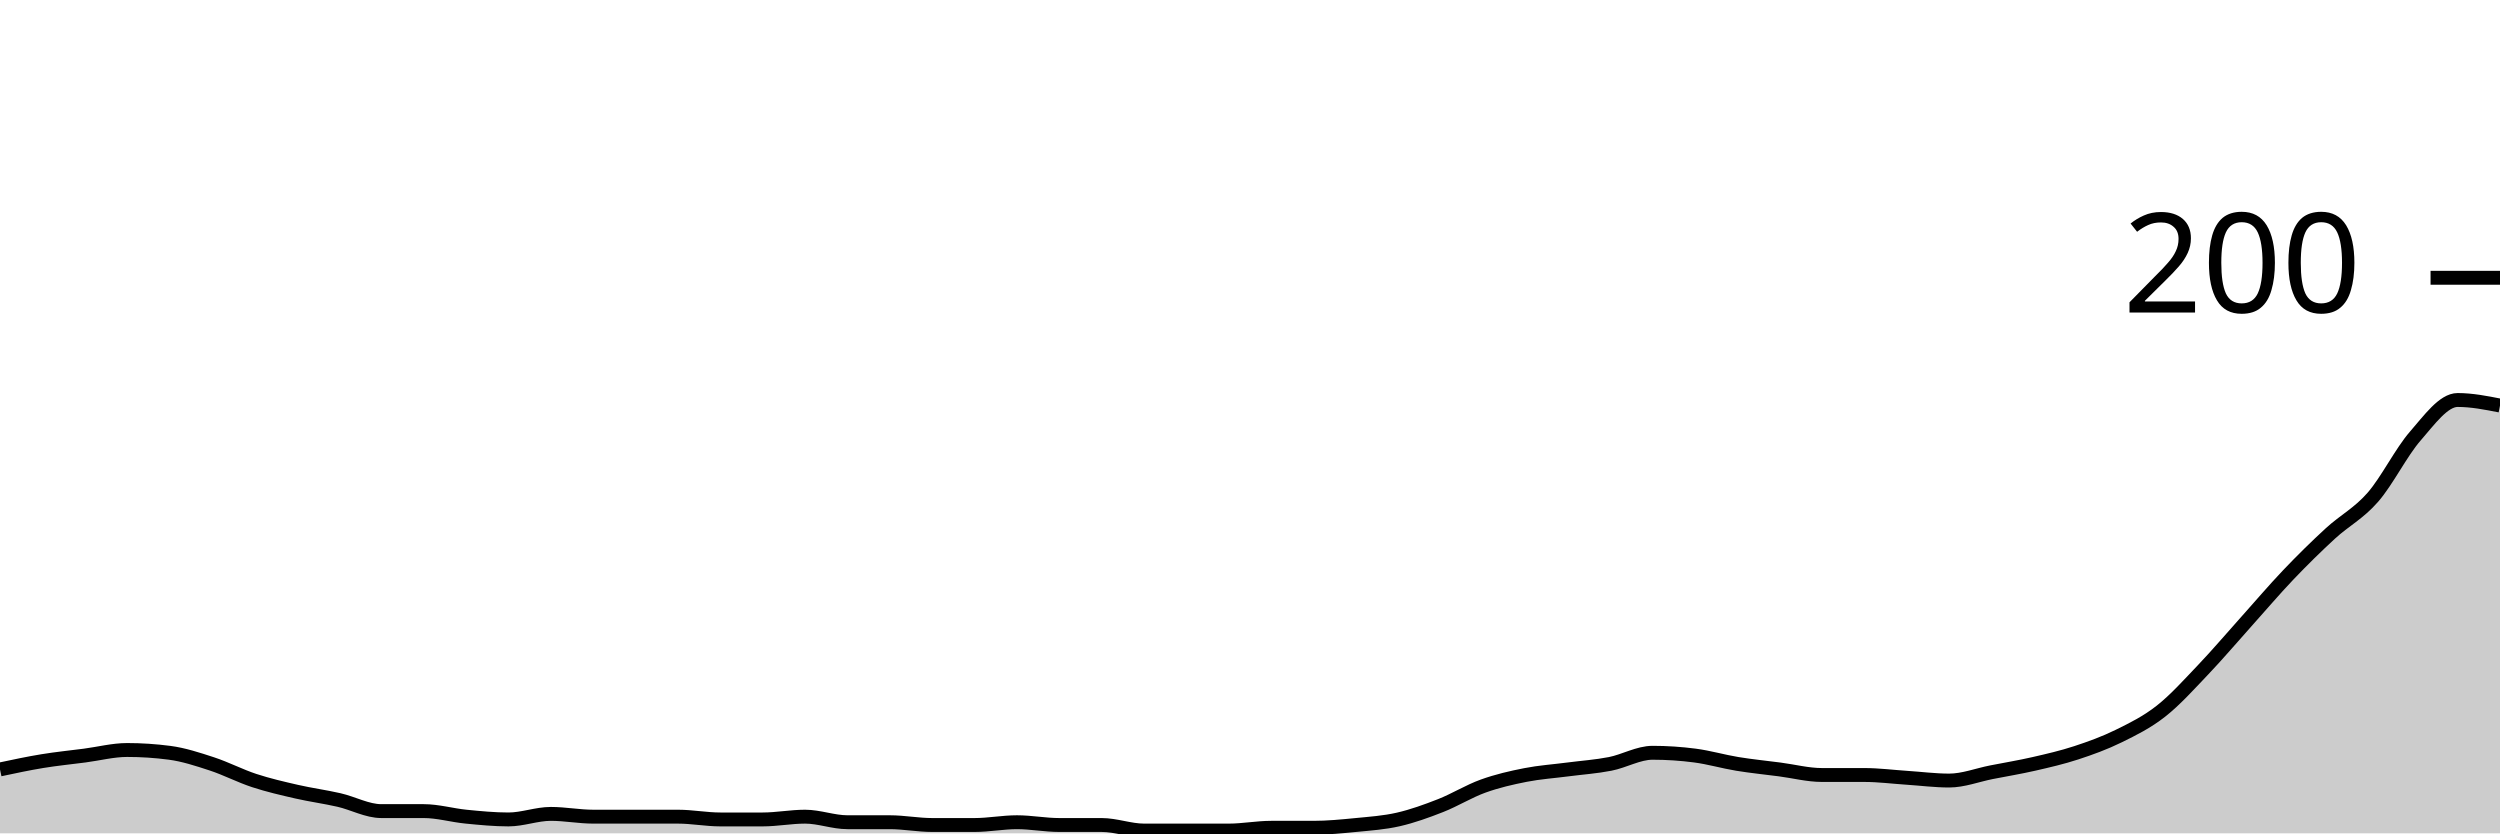
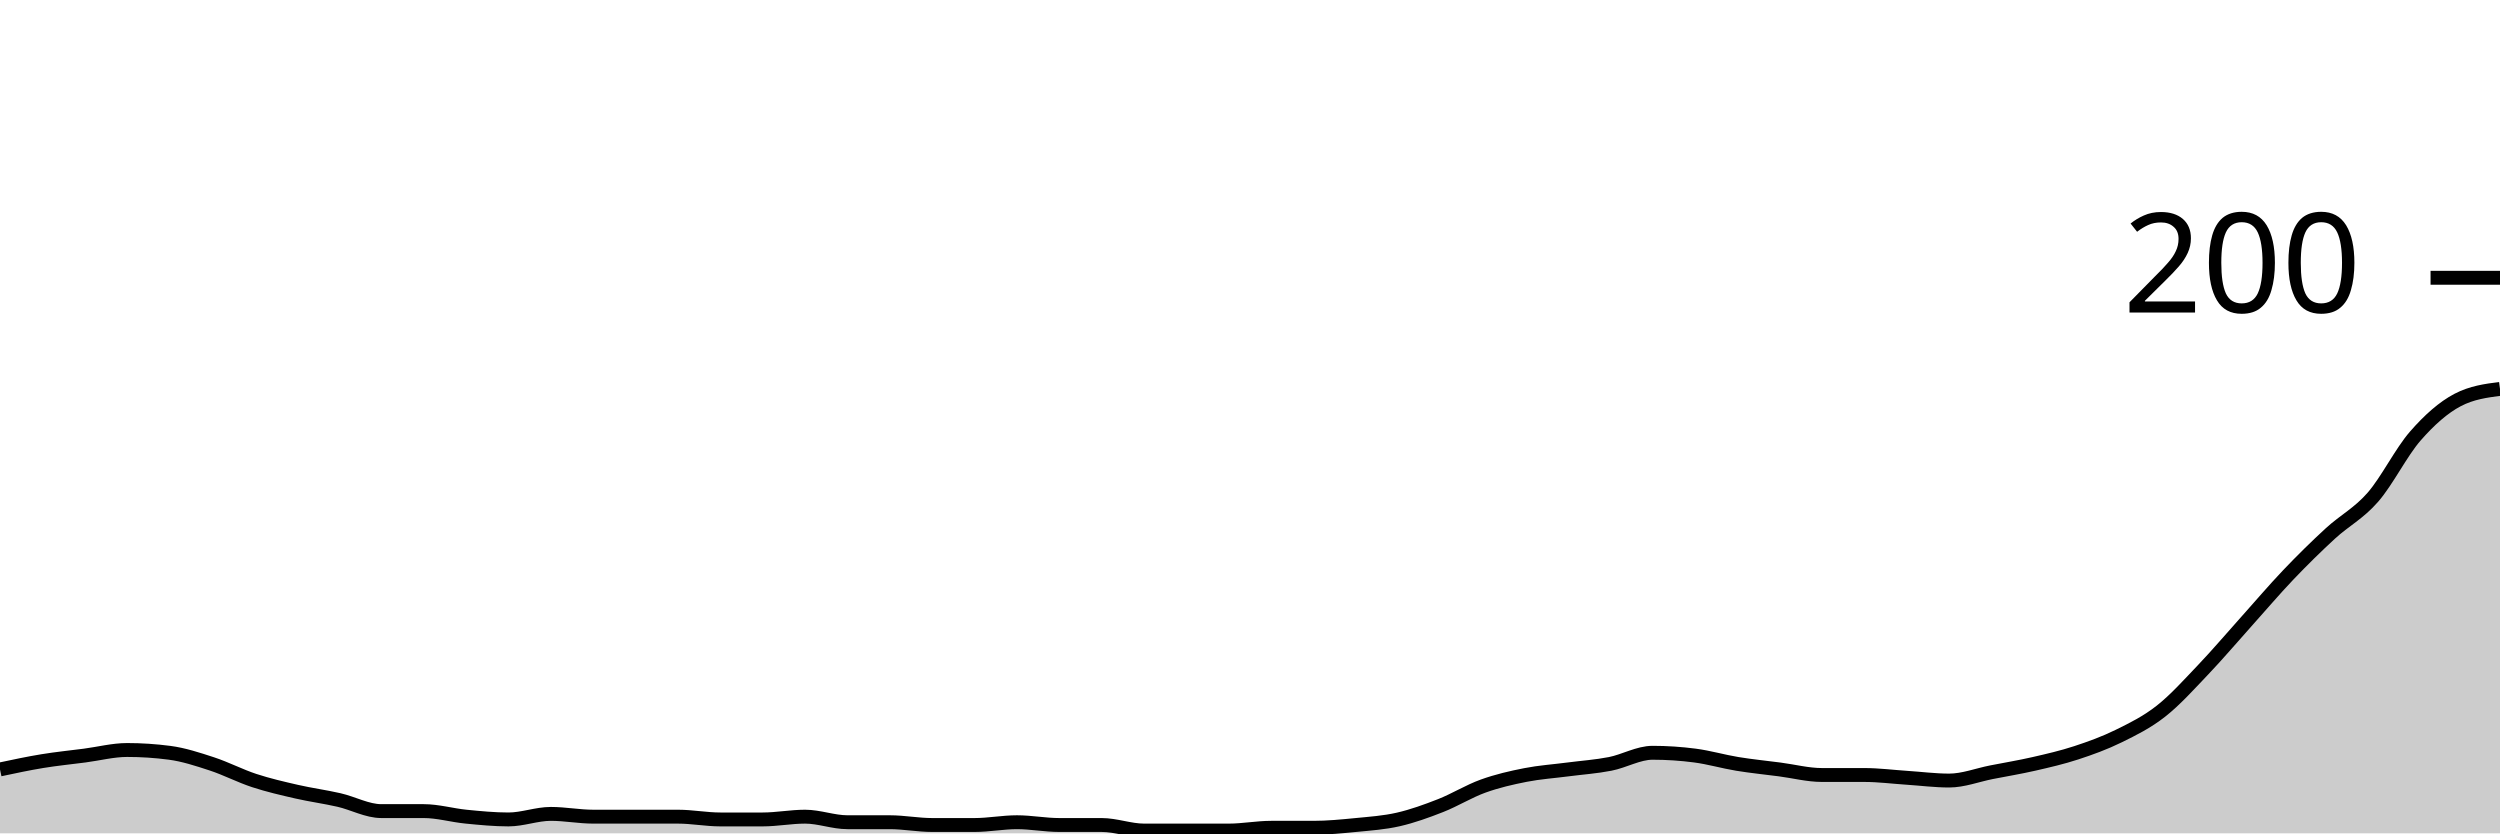
<svg xmlns="http://www.w3.org/2000/svg" viewBox="0 0 180 60">
  <g transform="translate(0,20)">
-     <path class="area" fill="rgba(0, 0, 0, 0.2)" d="M0,35.4C1.017,35.183,2.034,34.967,3.051,34.8C4.068,34.633,5.085,34.533,6.102,34.4C7.119,34.267,8.136,34,9.153,34C10.169,34,11.186,34.067,12.203,34.2C13.22,34.333,14.237,34.667,15.254,35C16.271,35.333,17.288,35.867,18.305,36.2C19.322,36.533,20.339,36.767,21.356,37C22.373,37.233,23.39,37.367,24.407,37.6C25.424,37.833,26.441,38.4,27.458,38.4C28.475,38.4,29.492,38.4,30.508,38.4C31.525,38.4,32.542,38.7,33.559,38.8C34.576,38.9,35.593,39,36.61,39C37.627,39,38.644,38.6,39.661,38.6C40.678,38.6,41.695,38.8,42.712,38.8C43.729,38.8,44.746,38.8,45.763,38.8C46.78,38.8,47.797,38.8,48.814,38.8C49.831,38.8,50.847,39,51.864,39C52.881,39,53.898,39,54.915,39C55.932,39,56.949,38.8,57.966,38.8C58.983,38.8,60,39.2,61.017,39.2C62.034,39.2,63.051,39.2,64.068,39.2C65.085,39.2,66.102,39.4,67.119,39.4C68.136,39.4,69.153,39.4,70.169,39.4C71.186,39.4,72.203,39.2,73.22,39.2C74.237,39.2,75.254,39.4,76.271,39.4C77.288,39.4,78.305,39.4,79.322,39.4C80.339,39.4,81.356,39.8,82.373,39.8C83.39,39.8,84.407,39.8,85.424,39.8C86.441,39.8,87.458,39.8,88.475,39.8C89.492,39.8,90.508,39.6,91.525,39.6C92.542,39.6,93.559,39.6,94.576,39.6C95.593,39.6,96.61,39.5,97.627,39.4C98.644,39.3,99.661,39.233,100.678,39C101.695,38.767,102.712,38.4,103.729,38C104.746,37.6,105.763,36.967,106.78,36.6C107.797,36.233,108.814,36,109.831,35.8C110.847,35.6,111.864,35.533,112.881,35.4C113.898,35.267,114.915,35.2,115.932,35C116.949,34.8,117.966,34.2,118.983,34.2C120,34.2,121.017,34.267,122.034,34.4C123.051,34.533,124.068,34.833,125.085,35C126.102,35.167,127.119,35.267,128.136,35.4C129.153,35.533,130.169,35.8,131.186,35.8C132.203,35.8,133.22,35.8,134.237,35.8C135.254,35.8,136.271,35.933,137.288,36C138.305,36.067,139.322,36.2,140.339,36.2C141.356,36.2,142.373,35.8,143.39,35.6C144.407,35.4,145.424,35.233,146.441,35C147.458,34.767,148.475,34.533,149.492,34.2C150.508,33.867,151.525,33.5,152.542,33C153.559,32.5,154.576,32,155.593,31.2C156.61,30.4,157.627,29.267,158.644,28.2C159.661,27.133,160.678,25.933,161.695,24.8C162.712,23.667,163.729,22.467,164.746,21.4C165.763,20.333,166.78,19.333,167.797,18.4C168.814,17.467,169.831,16.967,170.847,15.8C171.864,14.633,172.881,12.567,173.898,11.4C174.915,10.233,175.932,8.8,176.949,8.8C177.966,8.8,178.983,9,180,9.2L180,40C178.983,40,177.966,40,176.949,40C175.932,40,174.915,40,173.898,40C172.881,40,171.864,40,170.847,40C169.831,40,168.814,40,167.797,40C166.78,40,165.763,40,164.746,40C163.729,40,162.712,40,161.695,40C160.678,40,159.661,40,158.644,40C157.627,40,156.61,40,155.593,40C154.576,40,153.559,40,152.542,40C151.525,40,150.508,40,149.492,40C148.475,40,147.458,40,146.441,40C145.424,40,144.407,40,143.39,40C142.373,40,141.356,40,140.339,40C139.322,40,138.305,40,137.288,40C136.271,40,135.254,40,134.237,40C133.22,40,132.203,40,131.186,40C130.169,40,129.153,40,128.136,40C127.119,40,126.102,40,125.085,40C124.068,40,123.051,40,122.034,40C121.017,40,120,40,118.983,40C117.966,40,116.949,40,115.932,40C114.915,40,113.898,40,112.881,40C111.864,40,110.847,40,109.831,40C108.814,40,107.797,40,106.78,40C105.763,40,104.746,40,103.729,40C102.712,40,101.695,40,100.678,40C99.661,40,98.644,40,97.627,40C96.61,40,95.593,40,94.576,40C93.559,40,92.542,40,91.525,40C90.508,40,89.492,40,88.475,40C87.458,40,86.441,40,85.424,40C84.407,40,83.39,40,82.373,40C81.356,40,80.339,40,79.322,40C78.305,40,77.288,40,76.271,40C75.254,40,74.237,40,73.22,40C72.203,40,71.186,40,70.169,40C69.153,40,68.136,40,67.119,40C66.102,40,65.085,40,64.068,40C63.051,40,62.034,40,61.017,40C60,40,58.983,40,57.966,40C56.949,40,55.932,40,54.915,40C53.898,40,52.881,40,51.864,40C50.847,40,49.831,40,48.814,40C47.797,40,46.78,40,45.763,40C44.746,40,43.729,40,42.712,40C41.695,40,40.678,40,39.661,40C38.644,40,37.627,40,36.61,40C35.593,40,34.576,40,33.559,40C32.542,40,31.525,40,30.508,40C29.492,40,28.475,40,27.458,40C26.441,40,25.424,40,24.407,40C23.39,40,22.373,40,21.356,40C20.339,40,19.322,40,18.305,40C17.288,40,16.271,40,15.254,40C14.237,40,13.22,40,12.203,40C11.186,40,10.169,40,9.153,40C8.136,40,7.119,40,6.102,40C5.085,40,4.068,40,3.051,40C2.034,40,1.017,40,0,40Z" />
-     <path class="line" stroke="black" fill="none" d="M0,35.4C1.017,35.183,2.034,34.967,3.051,34.8C4.068,34.633,5.085,34.533,6.102,34.4C7.119,34.267,8.136,34,9.153,34C10.169,34,11.186,34.067,12.203,34.2C13.22,34.333,14.237,34.667,15.254,35C16.271,35.333,17.288,35.867,18.305,36.2C19.322,36.533,20.339,36.767,21.356,37C22.373,37.233,23.39,37.367,24.407,37.6C25.424,37.833,26.441,38.4,27.458,38.4C28.475,38.4,29.492,38.4,30.508,38.4C31.525,38.4,32.542,38.7,33.559,38.8C34.576,38.9,35.593,39,36.61,39C37.627,39,38.644,38.6,39.661,38.6C40.678,38.6,41.695,38.8,42.712,38.8C43.729,38.8,44.746,38.8,45.763,38.8C46.78,38.8,47.797,38.8,48.814,38.8C49.831,38.8,50.847,39,51.864,39C52.881,39,53.898,39,54.915,39C55.932,39,56.949,38.8,57.966,38.8C58.983,38.8,60,39.2,61.017,39.2C62.034,39.2,63.051,39.2,64.068,39.2C65.085,39.2,66.102,39.4,67.119,39.4C68.136,39.4,69.153,39.4,70.169,39.4C71.186,39.4,72.203,39.2,73.22,39.2C74.237,39.2,75.254,39.4,76.271,39.4C77.288,39.4,78.305,39.4,79.322,39.4C80.339,39.4,81.356,39.8,82.373,39.8C83.39,39.8,84.407,39.8,85.424,39.8C86.441,39.8,87.458,39.8,88.475,39.8C89.492,39.8,90.508,39.6,91.525,39.6C92.542,39.6,93.559,39.6,94.576,39.6C95.593,39.6,96.61,39.5,97.627,39.4C98.644,39.3,99.661,39.233,100.678,39C101.695,38.767,102.712,38.4,103.729,38C104.746,37.6,105.763,36.967,106.78,36.6C107.797,36.233,108.814,36,109.831,35.8C110.847,35.6,111.864,35.533,112.881,35.4C113.898,35.267,114.915,35.2,115.932,35C116.949,34.8,117.966,34.2,118.983,34.2C120,34.2,121.017,34.267,122.034,34.4C123.051,34.533,124.068,34.833,125.085,35C126.102,35.167,127.119,35.267,128.136,35.4C129.153,35.533,130.169,35.8,131.186,35.8C132.203,35.8,133.22,35.8,134.237,35.8C135.254,35.8,136.271,35.933,137.288,36C138.305,36.067,139.322,36.2,140.339,36.2C141.356,36.2,142.373,35.8,143.39,35.6C144.407,35.4,145.424,35.233,146.441,35C147.458,34.767,148.475,34.533,149.492,34.2C150.508,33.867,151.525,33.5,152.542,33C153.559,32.5,154.576,32,155.593,31.2C156.61,30.4,157.627,29.267,158.644,28.2C159.661,27.133,160.678,25.933,161.695,24.8C162.712,23.667,163.729,22.467,164.746,21.4C165.763,20.333,166.78,19.333,167.797,18.4C168.814,17.467,169.831,16.967,170.847,15.8C171.864,14.633,172.881,12.567,173.898,11.4C174.915,10.233,175.932,8.8,176.949,8.8C177.966,8.8,178.983,9,180,9.2" />
+     <path class="area" fill="rgba(0, 0, 0, 0.2)" d="M0,35.4C1.017,35.183,2.034,34.967,3.051,34.8C4.068,34.633,5.085,34.533,6.102,34.4C7.119,34.267,8.136,34,9.153,34C10.169,34,11.186,34.067,12.203,34.2C13.22,34.333,14.237,34.667,15.254,35C16.271,35.333,17.288,35.867,18.305,36.2C19.322,36.533,20.339,36.767,21.356,37C22.373,37.233,23.39,37.367,24.407,37.6C25.424,37.833,26.441,38.4,27.458,38.4C28.475,38.4,29.492,38.4,30.508,38.4C31.525,38.4,32.542,38.7,33.559,38.8C34.576,38.9,35.593,39,36.61,39C37.627,39,38.644,38.6,39.661,38.6C40.678,38.6,41.695,38.8,42.712,38.8C43.729,38.8,44.746,38.8,45.763,38.8C46.78,38.8,47.797,38.8,48.814,38.8C49.831,38.8,50.847,39,51.864,39C52.881,39,53.898,39,54.915,39C55.932,39,56.949,38.8,57.966,38.8C58.983,38.8,60,39.2,61.017,39.2C62.034,39.2,63.051,39.2,64.068,39.2C65.085,39.2,66.102,39.4,67.119,39.4C68.136,39.4,69.153,39.4,70.169,39.4C71.186,39.4,72.203,39.2,73.22,39.2C74.237,39.2,75.254,39.4,76.271,39.4C77.288,39.4,78.305,39.4,79.322,39.4C80.339,39.4,81.356,39.8,82.373,39.8C83.39,39.8,84.407,39.8,85.424,39.8C86.441,39.8,87.458,39.8,88.475,39.8C89.492,39.8,90.508,39.6,91.525,39.6C92.542,39.6,93.559,39.6,94.576,39.6C95.593,39.6,96.61,39.5,97.627,39.4C98.644,39.3,99.661,39.233,100.678,39C101.695,38.767,102.712,38.4,103.729,38C104.746,37.6,105.763,36.967,106.78,36.6C107.797,36.233,108.814,36,109.831,35.8C110.847,35.6,111.864,35.533,112.881,35.4C113.898,35.267,114.915,35.2,115.932,35C116.949,34.8,117.966,34.2,118.983,34.2C120,34.2,121.017,34.267,122.034,34.4C123.051,34.533,124.068,34.833,125.085,35C126.102,35.167,127.119,35.267,128.136,35.4C129.153,35.533,130.169,35.8,131.186,35.8C132.203,35.8,133.22,35.8,134.237,35.8C135.254,35.8,136.271,35.933,137.288,36C138.305,36.067,139.322,36.2,140.339,36.2C141.356,36.2,142.373,35.8,143.39,35.6C144.407,35.4,145.424,35.233,146.441,35C147.458,34.767,148.475,34.533,149.492,34.2C150.508,33.867,151.525,33.5,152.542,33C153.559,32.5,154.576,32,155.593,31.2C156.61,30.4,157.627,29.267,158.644,28.2C159.661,27.133,160.678,25.933,161.695,24.8C162.712,23.667,163.729,22.467,164.746,21.4C165.763,20.333,166.78,19.333,167.797,18.4C168.814,17.467,169.831,16.967,170.847,15.8C171.864,14.633,172.881,12.567,173.898,11.4C174.915,10.233,175.932,9.333,176.949,8.8C177.966,8.267,178.983,8.133,180,8L180,40C178.983,40,177.966,40,176.949,40C175.932,40,174.915,40,173.898,40C172.881,40,171.864,40,170.847,40C169.831,40,168.814,40,167.797,40C166.78,40,165.763,40,164.746,40C163.729,40,162.712,40,161.695,40C160.678,40,159.661,40,158.644,40C157.627,40,156.61,40,155.593,40C154.576,40,153.559,40,152.542,40C151.525,40,150.508,40,149.492,40C148.475,40,147.458,40,146.441,40C145.424,40,144.407,40,143.39,40C142.373,40,141.356,40,140.339,40C139.322,40,138.305,40,137.288,40C136.271,40,135.254,40,134.237,40C133.22,40,132.203,40,131.186,40C130.169,40,129.153,40,128.136,40C127.119,40,126.102,40,125.085,40C124.068,40,123.051,40,122.034,40C121.017,40,120,40,118.983,40C117.966,40,116.949,40,115.932,40C114.915,40,113.898,40,112.881,40C111.864,40,110.847,40,109.831,40C108.814,40,107.797,40,106.78,40C105.763,40,104.746,40,103.729,40C102.712,40,101.695,40,100.678,40C99.661,40,98.644,40,97.627,40C96.61,40,95.593,40,94.576,40C93.559,40,92.542,40,91.525,40C90.508,40,89.492,40,88.475,40C87.458,40,86.441,40,85.424,40C84.407,40,83.39,40,82.373,40C81.356,40,80.339,40,79.322,40C78.305,40,77.288,40,76.271,40C75.254,40,74.237,40,73.22,40C72.203,40,71.186,40,70.169,40C69.153,40,68.136,40,67.119,40C66.102,40,65.085,40,64.068,40C63.051,40,62.034,40,61.017,40C60,40,58.983,40,57.966,40C56.949,40,55.932,40,54.915,40C53.898,40,52.881,40,51.864,40C50.847,40,49.831,40,48.814,40C47.797,40,46.78,40,45.763,40C44.746,40,43.729,40,42.712,40C41.695,40,40.678,40,39.661,40C38.644,40,37.627,40,36.61,40C35.593,40,34.576,40,33.559,40C32.542,40,31.525,40,30.508,40C29.492,40,28.475,40,27.458,40C26.441,40,25.424,40,24.407,40C23.39,40,22.373,40,21.356,40C20.339,40,19.322,40,18.305,40C17.288,40,16.271,40,15.254,40C14.237,40,13.22,40,12.203,40C11.186,40,10.169,40,9.153,40C8.136,40,7.119,40,6.102,40C5.085,40,4.068,40,3.051,40C2.034,40,1.017,40,0,40Z" />
+     <path class="line" stroke="black" fill="none" d="M0,35.4C1.017,35.183,2.034,34.967,3.051,34.8C4.068,34.633,5.085,34.533,6.102,34.4C7.119,34.267,8.136,34,9.153,34C10.169,34,11.186,34.067,12.203,34.2C13.22,34.333,14.237,34.667,15.254,35C16.271,35.333,17.288,35.867,18.305,36.2C19.322,36.533,20.339,36.767,21.356,37C22.373,37.233,23.39,37.367,24.407,37.6C25.424,37.833,26.441,38.4,27.458,38.4C28.475,38.4,29.492,38.4,30.508,38.4C31.525,38.4,32.542,38.7,33.559,38.8C34.576,38.9,35.593,39,36.61,39C37.627,39,38.644,38.6,39.661,38.6C40.678,38.6,41.695,38.8,42.712,38.8C43.729,38.8,44.746,38.8,45.763,38.8C46.78,38.8,47.797,38.8,48.814,38.8C49.831,38.8,50.847,39,51.864,39C52.881,39,53.898,39,54.915,39C55.932,39,56.949,38.8,57.966,38.8C58.983,38.8,60,39.2,61.017,39.2C62.034,39.2,63.051,39.2,64.068,39.2C65.085,39.2,66.102,39.4,67.119,39.4C68.136,39.4,69.153,39.4,70.169,39.4C71.186,39.4,72.203,39.2,73.22,39.2C74.237,39.2,75.254,39.4,76.271,39.4C77.288,39.4,78.305,39.4,79.322,39.4C80.339,39.4,81.356,39.8,82.373,39.8C83.39,39.8,84.407,39.8,85.424,39.8C86.441,39.8,87.458,39.8,88.475,39.8C89.492,39.8,90.508,39.6,91.525,39.6C92.542,39.6,93.559,39.6,94.576,39.6C95.593,39.6,96.61,39.5,97.627,39.4C98.644,39.3,99.661,39.233,100.678,39C101.695,38.767,102.712,38.4,103.729,38C104.746,37.6,105.763,36.967,106.78,36.6C107.797,36.233,108.814,36,109.831,35.8C110.847,35.6,111.864,35.533,112.881,35.4C113.898,35.267,114.915,35.2,115.932,35C116.949,34.8,117.966,34.2,118.983,34.2C120,34.2,121.017,34.267,122.034,34.4C123.051,34.533,124.068,34.833,125.085,35C126.102,35.167,127.119,35.267,128.136,35.4C129.153,35.533,130.169,35.8,131.186,35.8C132.203,35.8,133.22,35.8,134.237,35.8C135.254,35.8,136.271,35.933,137.288,36C138.305,36.067,139.322,36.2,140.339,36.2C141.356,36.2,142.373,35.8,143.39,35.6C144.407,35.4,145.424,35.233,146.441,35C147.458,34.767,148.475,34.533,149.492,34.2C150.508,33.867,151.525,33.5,152.542,33C153.559,32.5,154.576,32,155.593,31.2C156.61,30.4,157.627,29.267,158.644,28.2C159.661,27.133,160.678,25.933,161.695,24.8C162.712,23.667,163.729,22.467,164.746,21.4C165.763,20.333,166.78,19.333,167.797,18.4C168.814,17.467,169.831,16.967,170.847,15.8C171.864,14.633,172.881,12.567,173.898,11.4C174.915,10.233,175.932,9.333,176.949,8.8C177.966,8.267,178.983,8.133,180,8" />
    <path class="axis-ceiling" stroke-width="1" stroke="black" fill="none" d="M175,0L180,0" />
    <text class="axis-ceiling-label" font-family="sans-serif" text-anchor="end" font-size="10px" x="170" y="2.5">200</text>
  </g>
</svg>
